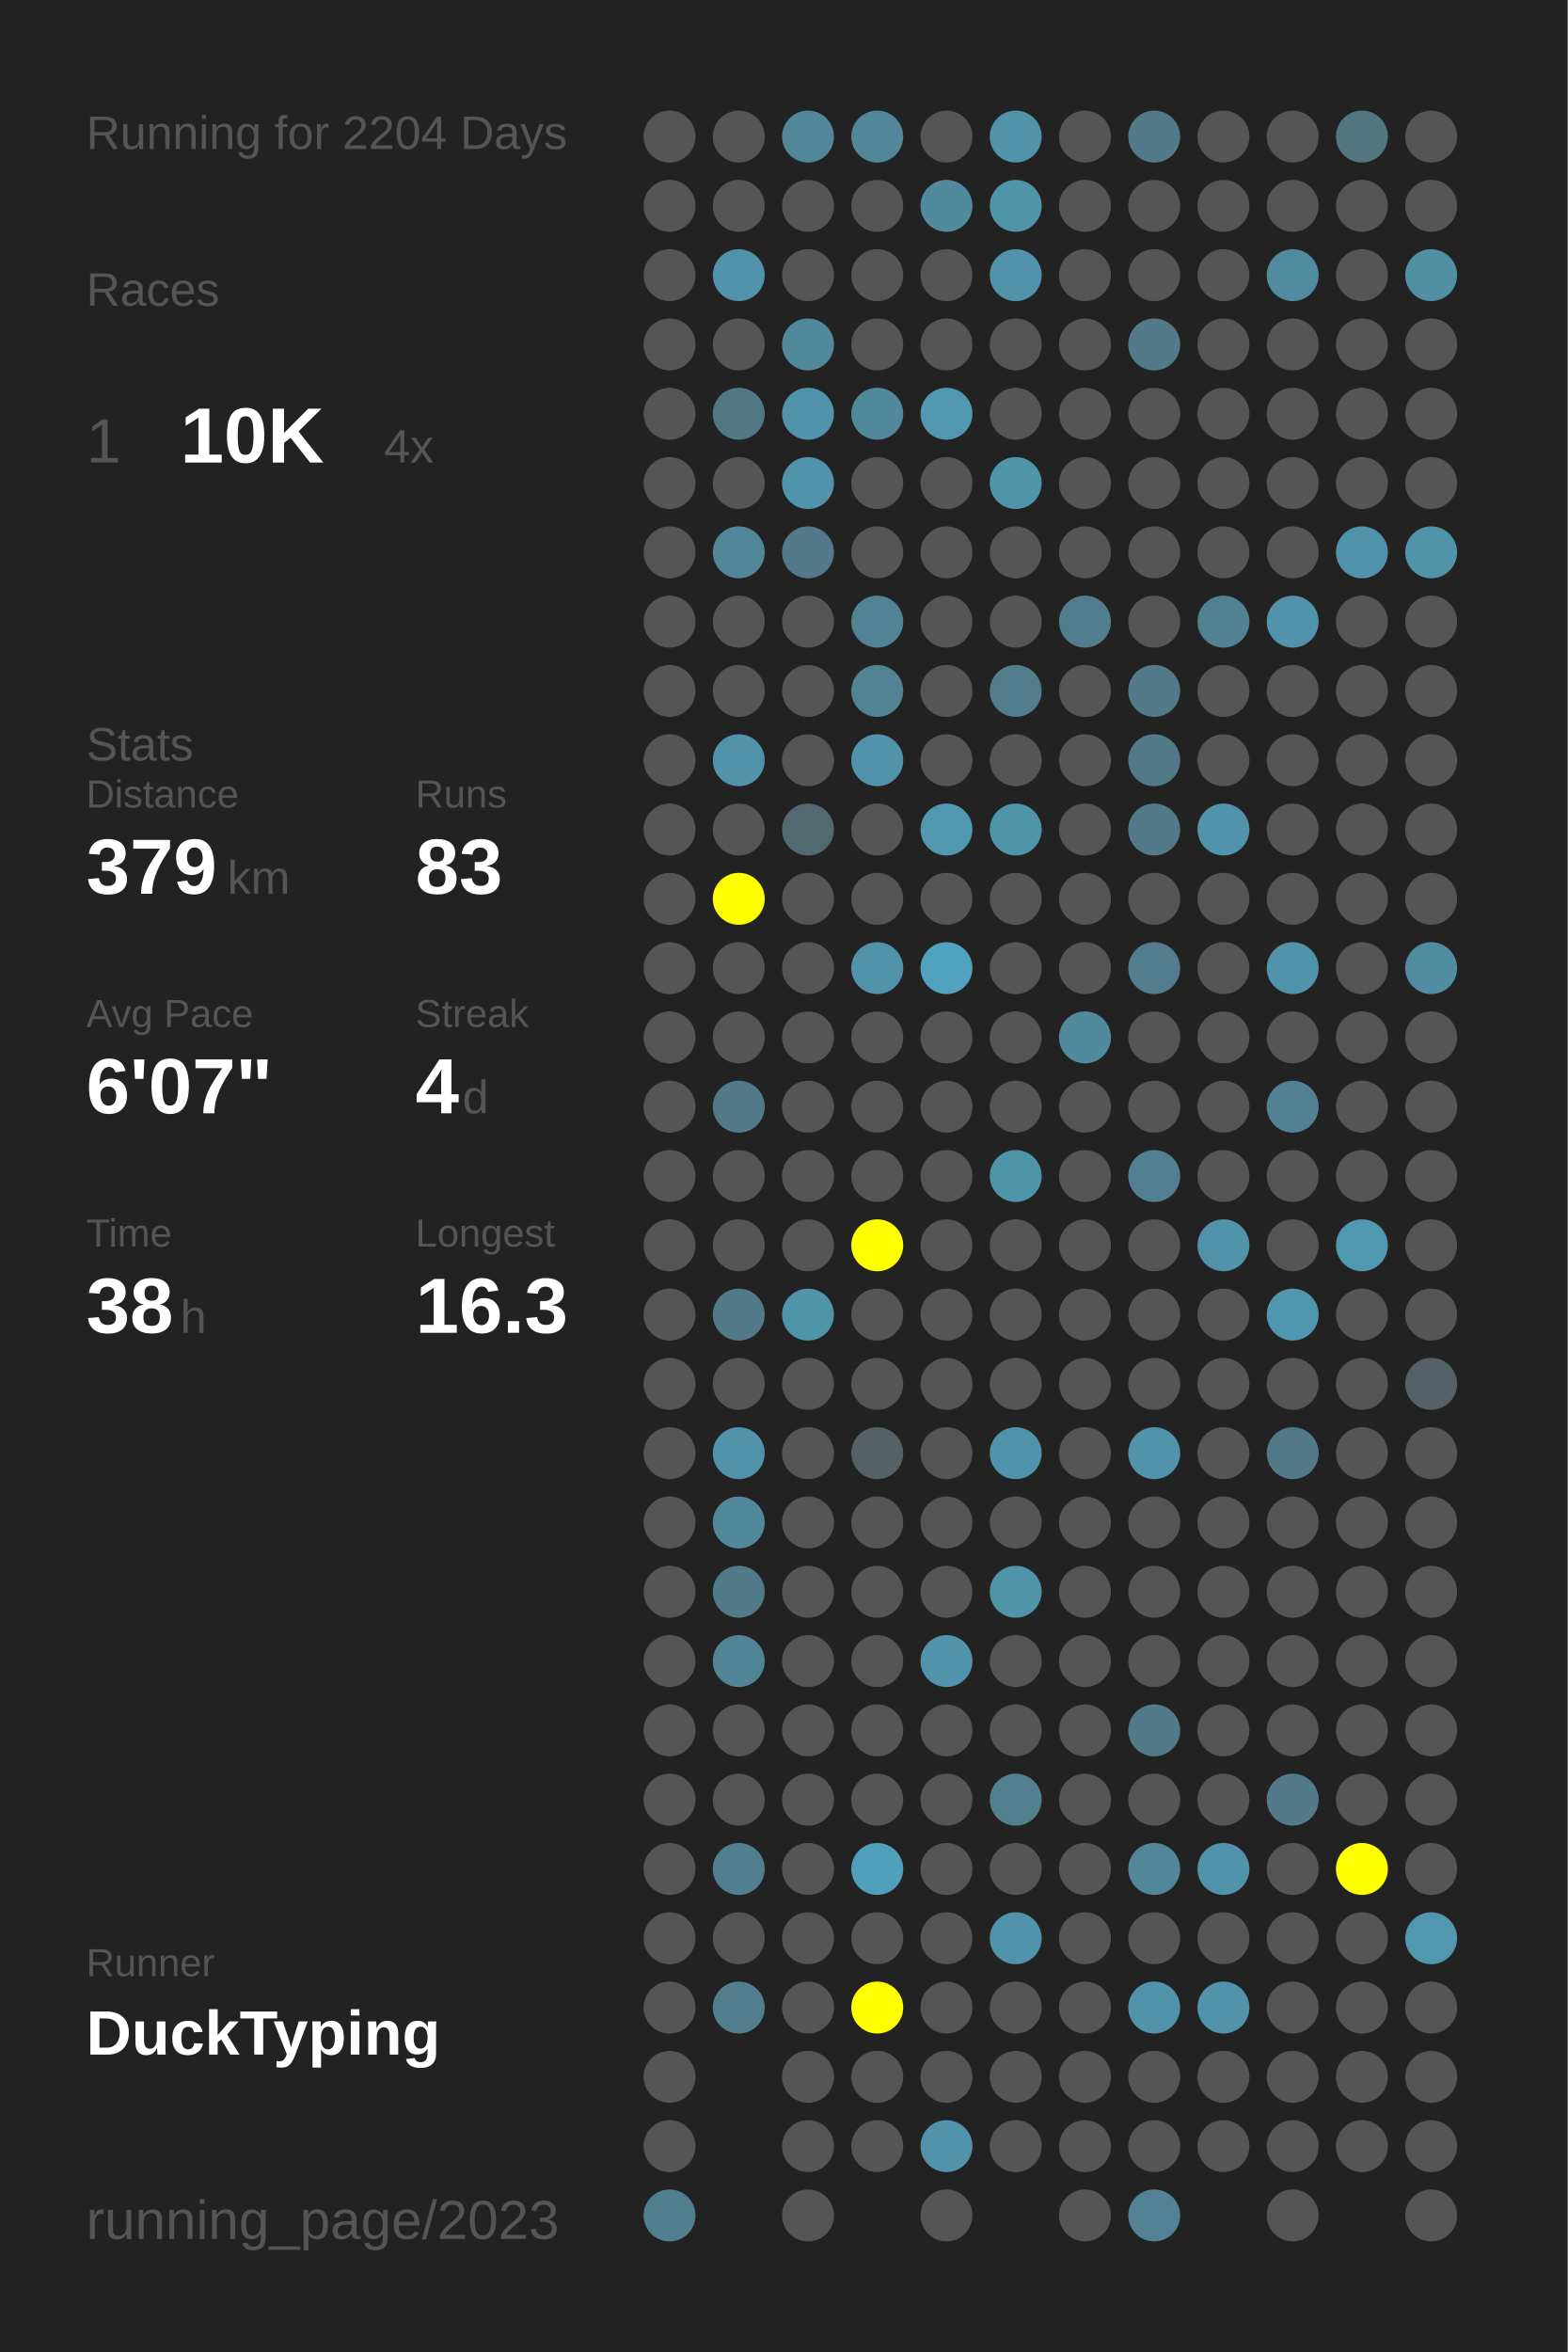
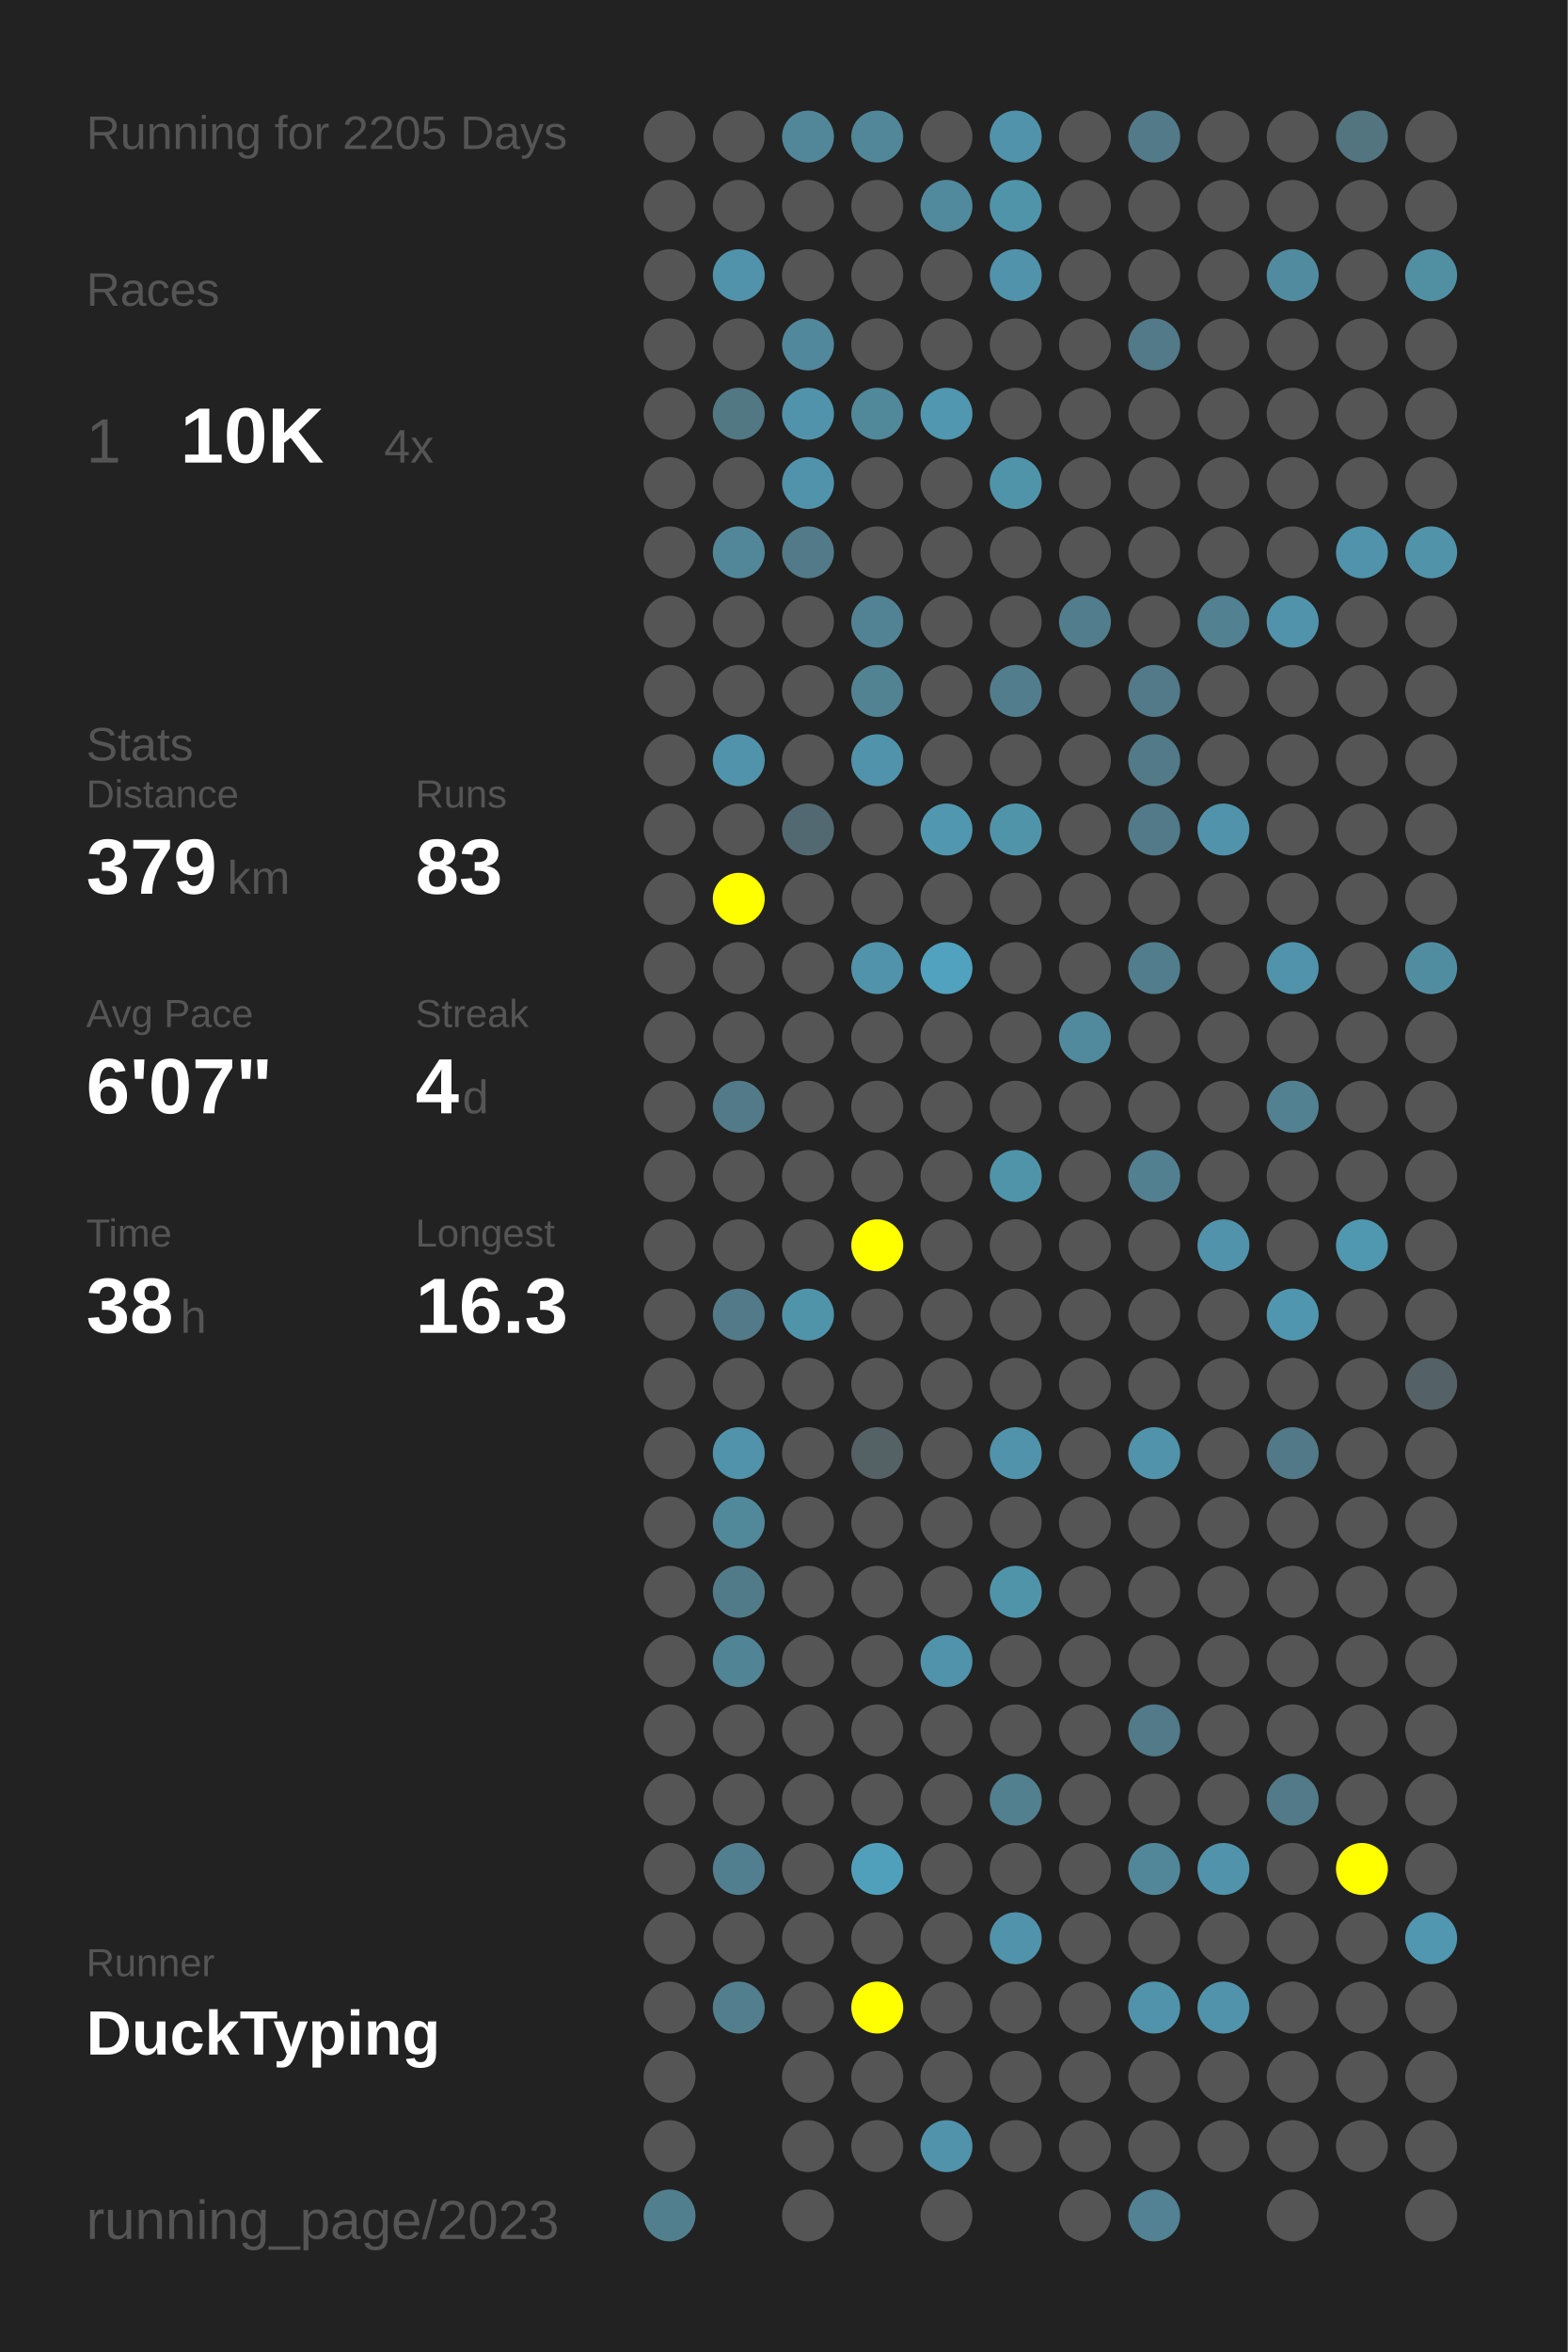
<svg xmlns="http://www.w3.org/2000/svg" baseProfile="full" height="300mm" version="1.1" viewBox="0,0,200,300" width="200mm">
  <defs />
  <rect fill="#222222" height="300" width="200" x="0" y="0" />
-   <text fill="#555555" style="font-size:6px; font-family:Arial;" x="11" y="19">Running for 2204 Days</text>
+   <text fill="#555555" style="font-size:6px; font-family:Arial;" x="11" y="19">Running for 2205 Days</text>
  <text fill="#555555" style="font-size:6px; font-family:Arial;" x="11" y="39">Races</text>
  <text fill="#555555" style="font-size:8px; font-family:Arial;" x="11" y="59">1</text>
  <text fill="#FFFFFF" style="font-size:10px; font-family:Arial; font-weight:bold;" x="23" y="59">10K</text>
  <text fill="#555555" style="font-size:6px; font-family:Arial;" x="49" y="59">4x</text>
  <text fill="#555555" style="font-size:6px; font-family:Arial;" x="11" y="97">Stats</text>
  <text fill="#555555" style="font-size:5px; font-family:Arial;" x="11" y="103">Distance</text>
  <text fill="#FFFFFF" style="font-size:10px; font-family:Arial; font-weight:bold;" x="11" y="114">379</text>
  <text fill="#555555" style="font-size:6px; font-family:Arial;" x="29" y="114">km</text>
  <text fill="#555555" style="font-size:5px; font-family:Arial;" x="53" y="103">Runs</text>
  <text fill="#FFFFFF" style="font-size:10px; font-family:Arial; font-weight:bold;" x="53" y="114">83</text>
  <text fill="#555555" style="font-size:5px; font-family:Arial;" x="11" y="131">Avg Pace</text>
  <text fill="#FFFFFF" style="font-size:10px; font-family:Arial; font-weight:bold;" x="11" y="142">6'07"</text>
  <text fill="#555555" style="font-size:5px; font-family:Arial;" x="53" y="131">Streak</text>
  <text fill="#FFFFFF" style="font-size:10px; font-family:Arial; font-weight:bold;" x="53" y="142">4</text>
  <text fill="#555555" style="font-size:6px; font-family:Arial;" x="59" y="142">d</text>
  <text fill="#555555" style="font-size:5px; font-family:Arial;" x="11" y="159">Time</text>
  <text fill="#FFFFFF" style="font-size:10px; font-family:Arial; font-weight:bold;" x="11" y="170">38</text>
  <text fill="#555555" style="font-size:6px; font-family:Arial;" x="23" y="170">h</text>
  <text fill="#555555" style="font-size:5px; font-family:Arial;" x="53" y="159">Longest</text>
  <text fill="#FFFFFF" style="font-size:10px; font-family:Arial; font-weight:bold;" x="53" y="170">16.3</text>
  <text fill="#555555" style="font-size:5px; font-family:Arial;" x="11" y="252.065">Runner</text>
  <text fill="#FFFFFF" style="font-size:8px; font-family:Arial; font-weight:bold;" x="11" y="262.065">DuckTyping</text>
  <text fill="#555555" style="font-size:7px; font-family:Arial;" x="11" y="285.581">running_page/2023</text>
  <circle cx="85.417" cy="17.419" fill="#555555" r="3.312" />
  <circle cx="85.417" cy="26.258" fill="#555555" r="3.312" />
  <circle cx="85.417" cy="35.097" fill="#555555" r="3.312" />
  <circle cx="85.417" cy="43.935" fill="#555555" r="3.312" />
  <circle cx="85.417" cy="52.774" fill="#555555" r="3.312" />
  <circle cx="85.417" cy="61.613" fill="#555555" r="3.312" />
  <circle cx="85.417" cy="70.452" fill="#555555" r="3.312" />
  <circle cx="85.417" cy="79.29" fill="#555555" r="3.312" />
  <circle cx="85.417" cy="88.129" fill="#555555" r="3.312" />
  <circle cx="85.417" cy="96.968" fill="#555555" r="3.312" />
  <circle cx="85.417" cy="105.806" fill="#555555" r="3.312" />
  <circle cx="85.417" cy="114.645" fill="#555555" r="3.312" />
  <circle cx="85.417" cy="123.484" fill="#555555" r="3.312" />
  <circle cx="85.417" cy="132.323" fill="#555555" r="3.312" />
  <circle cx="85.417" cy="141.161" fill="#555555" r="3.312" />
  <circle cx="85.417" cy="150" fill="#555555" r="3.312" />
  <circle cx="85.417" cy="158.839" fill="#555555" r="3.312" />
  <circle cx="85.417" cy="167.677" fill="#555555" r="3.312" />
  <circle cx="85.417" cy="176.516" fill="#555555" r="3.312" />
  <circle cx="85.417" cy="185.355" fill="#555555" r="3.312" />
  <circle cx="85.417" cy="194.194" fill="#555555" r="3.312" />
  <circle cx="85.417" cy="203.032" fill="#555555" r="3.312" />
  <circle cx="85.417" cy="211.871" fill="#555555" r="3.312" />
  <circle cx="85.417" cy="220.71" fill="#555555" r="3.312" />
  <circle cx="85.417" cy="229.548" fill="#555555" r="3.312" />
  <circle cx="85.417" cy="238.387" fill="#555555" r="3.312" />
  <circle cx="85.417" cy="247.226" fill="#555555" r="3.312" />
  <circle cx="85.417" cy="256.065" fill="#555555" r="3.312" />
  <circle cx="85.417" cy="264.903" fill="#555555" r="3.312" />
  <circle cx="85.417" cy="273.742" fill="#555555" r="3.312" />
  <circle cx="85.417" cy="282.581" fill="#527f8e" r="3.312" />
  <circle cx="94.25" cy="17.419" fill="#555555" r="3.312" />
  <circle cx="94.25" cy="26.258" fill="#555555" r="3.312" />
  <circle cx="94.25" cy="35.097" fill="#5093aa" r="3.312" />
  <circle cx="94.25" cy="43.935" fill="#555555" r="3.312" />
  <circle cx="94.25" cy="52.774" fill="#527884" r="3.312" />
  <circle cx="94.25" cy="61.613" fill="#555555" r="3.312" />
  <circle cx="94.25" cy="70.452" fill="#518799" r="3.312" />
  <circle cx="94.25" cy="79.29" fill="#555555" r="3.312" />
  <circle cx="94.25" cy="88.129" fill="#555555" r="3.312" />
  <circle cx="94.25" cy="96.968" fill="#5093aa" r="3.312" />
  <circle cx="94.25" cy="105.806" fill="#555555" r="3.312" />
  <circle cx="94.25" cy="114.645" fill="#FFFF00" r="3.312" />
  <circle cx="94.25" cy="123.484" fill="#555555" r="3.312" />
  <circle cx="94.25" cy="132.323" fill="#555555" r="3.312" />
  <circle cx="94.25" cy="141.161" fill="#527a88" r="3.312" />
  <circle cx="94.25" cy="150" fill="#555555" r="3.312" />
  <circle cx="94.25" cy="158.839" fill="#555555" r="3.312" />
  <circle cx="94.25" cy="167.677" fill="#527a88" r="3.312" />
  <circle cx="94.25" cy="176.516" fill="#555555" r="3.312" />
  <circle cx="94.25" cy="185.355" fill="#5093aa" r="3.312" />
  <circle cx="94.25" cy="194.194" fill="#51889a" r="3.312" />
  <circle cx="94.25" cy="203.032" fill="#527b89" r="3.312" />
  <circle cx="94.25" cy="211.871" fill="#518495" r="3.312" />
  <circle cx="94.25" cy="220.71" fill="#555555" r="3.312" />
  <circle cx="94.25" cy="229.548" fill="#555555" r="3.312" />
  <circle cx="94.25" cy="238.387" fill="#527f8f" r="3.312" />
  <circle cx="94.25" cy="247.226" fill="#555555" r="3.312" />
  <circle cx="94.25" cy="256.065" fill="#527e8d" r="3.312" />
  <circle cx="103.083" cy="17.419" fill="#518799" r="3.312" />
  <circle cx="103.083" cy="26.258" fill="#555555" r="3.312" />
  <circle cx="103.083" cy="35.097" fill="#555555" r="3.312" />
  <circle cx="103.083" cy="43.935" fill="#51889b" r="3.312" />
  <circle cx="103.083" cy="52.774" fill="#5093aa" r="3.312" />
  <circle cx="103.083" cy="61.613" fill="#5093aa" r="3.312" />
  <circle cx="103.083" cy="70.452" fill="#527a88" r="3.312" />
  <circle cx="103.083" cy="79.29" fill="#555555" r="3.312" />
  <circle cx="103.083" cy="88.129" fill="#555555" r="3.312" />
  <circle cx="103.083" cy="96.968" fill="#555555" r="3.312" />
  <circle cx="103.083" cy="105.806" fill="#536971" r="3.312" />
  <circle cx="103.083" cy="114.645" fill="#555555" r="3.312" />
  <circle cx="103.083" cy="123.484" fill="#555555" r="3.312" />
  <circle cx="103.083" cy="132.323" fill="#555555" r="3.312" />
  <circle cx="103.083" cy="141.161" fill="#555555" r="3.312" />
  <circle cx="103.083" cy="150" fill="#555555" r="3.312" />
  <circle cx="103.083" cy="158.839" fill="#555555" r="3.312" />
  <circle cx="103.083" cy="167.677" fill="#5094aa" r="3.312" />
  <circle cx="103.083" cy="176.516" fill="#555555" r="3.312" />
  <circle cx="103.083" cy="185.355" fill="#555555" r="3.312" />
  <circle cx="103.083" cy="194.194" fill="#555555" r="3.312" />
  <circle cx="103.083" cy="203.032" fill="#555555" r="3.312" />
  <circle cx="103.083" cy="211.871" fill="#555555" r="3.312" />
  <circle cx="103.083" cy="220.71" fill="#555555" r="3.312" />
  <circle cx="103.083" cy="229.548" fill="#555555" r="3.312" />
  <circle cx="103.083" cy="238.387" fill="#555555" r="3.312" />
  <circle cx="103.083" cy="247.226" fill="#555555" r="3.312" />
  <circle cx="103.083" cy="256.065" fill="#555555" r="3.312" />
  <circle cx="103.083" cy="264.903" fill="#555555" r="3.312" />
  <circle cx="103.083" cy="273.742" fill="#555555" r="3.312" />
  <circle cx="103.083" cy="282.581" fill="#555555" r="3.312" />
  <circle cx="111.917" cy="17.419" fill="#518799" r="3.312" />
  <circle cx="111.917" cy="26.258" fill="#555555" r="3.312" />
  <circle cx="111.917" cy="35.097" fill="#555555" r="3.312" />
  <circle cx="111.917" cy="43.935" fill="#555555" r="3.312" />
  <circle cx="111.917" cy="52.774" fill="#51889a" r="3.312" />
  <circle cx="111.917" cy="61.613" fill="#555555" r="3.312" />
  <circle cx="111.917" cy="70.452" fill="#555555" r="3.312" />
  <circle cx="111.917" cy="79.29" fill="#528394" r="3.312" />
  <circle cx="111.917" cy="88.129" fill="#528393" r="3.312" />
  <circle cx="111.917" cy="96.968" fill="#5093aa" r="3.312" />
  <circle cx="111.917" cy="105.806" fill="#555555" r="3.312" />
  <circle cx="111.917" cy="114.645" fill="#555555" r="3.312" />
  <circle cx="111.917" cy="123.484" fill="#5093aa" r="3.312" />
  <circle cx="111.917" cy="132.323" fill="#555555" r="3.312" />
  <circle cx="111.917" cy="141.161" fill="#555555" r="3.312" />
  <circle cx="111.917" cy="150" fill="#555555" r="3.312" />
  <circle cx="111.917" cy="158.839" fill="#FFFF00" r="3.312" />
  <circle cx="111.917" cy="167.677" fill="#555555" r="3.312" />
  <circle cx="111.917" cy="176.516" fill="#555555" r="3.312" />
  <circle cx="111.917" cy="185.355" fill="#546266" r="3.312" />
  <circle cx="111.917" cy="194.194" fill="#555555" r="3.312" />
  <circle cx="111.917" cy="203.032" fill="#555555" r="3.312" />
  <circle cx="111.917" cy="211.871" fill="#555555" r="3.312" />
  <circle cx="111.917" cy="220.71" fill="#555555" r="3.312" />
  <circle cx="111.917" cy="229.548" fill="#555555" r="3.312" />
  <circle cx="111.917" cy="238.387" fill="#50a0bb" r="3.312" />
  <circle cx="111.917" cy="247.226" fill="#555555" r="3.312" />
  <circle cx="111.917" cy="256.065" fill="#FFFF00" r="3.312" />
  <circle cx="111.917" cy="264.903" fill="#555555" r="3.312" />
  <circle cx="111.917" cy="273.742" fill="#555555" r="3.312" />
  <circle cx="120.75" cy="17.419" fill="#555555" r="3.312" />
  <circle cx="120.75" cy="26.258" fill="#518a9d" r="3.312" />
  <circle cx="120.75" cy="35.097" fill="#555555" r="3.312" />
  <circle cx="120.75" cy="43.935" fill="#555555" r="3.312" />
  <circle cx="120.75" cy="52.774" fill="#5097af" r="3.312" />
  <circle cx="120.75" cy="61.613" fill="#555555" r="3.312" />
  <circle cx="120.75" cy="70.452" fill="#555555" r="3.312" />
  <circle cx="120.75" cy="79.29" fill="#555555" r="3.312" />
  <circle cx="120.75" cy="88.129" fill="#555555" r="3.312" />
  <circle cx="120.75" cy="96.968" fill="#555555" r="3.312" />
  <circle cx="120.75" cy="105.806" fill="#5097af" r="3.312" />
  <circle cx="120.75" cy="114.645" fill="#555555" r="3.312" />
  <circle cx="120.75" cy="123.484" fill="#50a2be" r="3.312" />
  <circle cx="120.75" cy="132.323" fill="#555555" r="3.312" />
  <circle cx="120.75" cy="141.161" fill="#555555" r="3.312" />
  <circle cx="120.75" cy="150" fill="#555555" r="3.312" />
  <circle cx="120.75" cy="158.839" fill="#555555" r="3.312" />
  <circle cx="120.75" cy="167.677" fill="#555555" r="3.312" />
  <circle cx="120.75" cy="176.516" fill="#555555" r="3.312" />
  <circle cx="120.75" cy="185.355" fill="#555555" r="3.312" />
  <circle cx="120.75" cy="194.194" fill="#555555" r="3.312" />
  <circle cx="120.75" cy="203.032" fill="#555555" r="3.312" />
  <circle cx="120.75" cy="211.871" fill="#5093aa" r="3.312" />
  <circle cx="120.75" cy="220.71" fill="#555555" r="3.312" />
  <circle cx="120.75" cy="229.548" fill="#555555" r="3.312" />
  <circle cx="120.75" cy="238.387" fill="#555555" r="3.312" />
  <circle cx="120.75" cy="247.226" fill="#555555" r="3.312" />
  <circle cx="120.75" cy="256.065" fill="#555555" r="3.312" />
  <circle cx="120.75" cy="264.903" fill="#555555" r="3.312" />
  <circle cx="120.75" cy="273.742" fill="#5093aa" r="3.312" />
  <circle cx="120.75" cy="282.581" fill="#555555" r="3.312" />
  <circle cx="129.583" cy="17.419" fill="#5093aa" r="3.312" />
  <circle cx="129.583" cy="26.258" fill="#5094aa" r="3.312" />
  <circle cx="129.583" cy="35.097" fill="#5093aa" r="3.312" />
  <circle cx="129.583" cy="43.935" fill="#555555" r="3.312" />
  <circle cx="129.583" cy="52.774" fill="#555555" r="3.312" />
  <circle cx="129.583" cy="61.613" fill="#5094aa" r="3.312" />
  <circle cx="129.583" cy="70.452" fill="#555555" r="3.312" />
  <circle cx="129.583" cy="79.29" fill="#555555" r="3.312" />
  <circle cx="129.583" cy="88.129" fill="#527d8c" r="3.312" />
  <circle cx="129.583" cy="96.968" fill="#555555" r="3.312" />
  <circle cx="129.583" cy="105.806" fill="#5094aa" r="3.312" />
  <circle cx="129.583" cy="114.645" fill="#555555" r="3.312" />
  <circle cx="129.583" cy="123.484" fill="#555555" r="3.312" />
  <circle cx="129.583" cy="132.323" fill="#555555" r="3.312" />
  <circle cx="129.583" cy="141.161" fill="#555555" r="3.312" />
  <circle cx="129.583" cy="150" fill="#5094aa" r="3.312" />
  <circle cx="129.583" cy="158.839" fill="#555555" r="3.312" />
  <circle cx="129.583" cy="167.677" fill="#555555" r="3.312" />
  <circle cx="129.583" cy="176.516" fill="#555555" r="3.312" />
  <circle cx="129.583" cy="185.355" fill="#5093aa" r="3.312" />
  <circle cx="129.583" cy="194.194" fill="#555555" r="3.312" />
  <circle cx="129.583" cy="203.032" fill="#5094aa" r="3.312" />
  <circle cx="129.583" cy="211.871" fill="#555555" r="3.312" />
  <circle cx="129.583" cy="220.71" fill="#555555" r="3.312" />
  <circle cx="129.583" cy="229.548" fill="#52808f" r="3.312" />
  <circle cx="129.583" cy="238.387" fill="#555555" r="3.312" />
  <circle cx="129.583" cy="247.226" fill="#5093aa" r="3.312" />
  <circle cx="129.583" cy="256.065" fill="#555555" r="3.312" />
  <circle cx="129.583" cy="264.903" fill="#555555" r="3.312" />
  <circle cx="129.583" cy="273.742" fill="#555555" r="3.312" />
  <circle cx="138.417" cy="17.419" fill="#555555" r="3.312" />
  <circle cx="138.417" cy="26.258" fill="#555555" r="3.312" />
  <circle cx="138.417" cy="35.097" fill="#555555" r="3.312" />
  <circle cx="138.417" cy="43.935" fill="#555555" r="3.312" />
  <circle cx="138.417" cy="52.774" fill="#555555" r="3.312" />
  <circle cx="138.417" cy="61.613" fill="#555555" r="3.312" />
  <circle cx="138.417" cy="70.452" fill="#555555" r="3.312" />
  <circle cx="138.417" cy="79.29" fill="#527d8c" r="3.312" />
  <circle cx="138.417" cy="88.129" fill="#555555" r="3.312" />
  <circle cx="138.417" cy="96.968" fill="#555555" r="3.312" />
  <circle cx="138.417" cy="105.806" fill="#555555" r="3.312" />
  <circle cx="138.417" cy="114.645" fill="#555555" r="3.312" />
  <circle cx="138.417" cy="123.484" fill="#555555" r="3.312" />
  <circle cx="138.417" cy="132.323" fill="#518a9d" r="3.312" />
  <circle cx="138.417" cy="141.161" fill="#555555" r="3.312" />
  <circle cx="138.417" cy="150" fill="#555555" r="3.312" />
  <circle cx="138.417" cy="158.839" fill="#555555" r="3.312" />
  <circle cx="138.417" cy="167.677" fill="#555555" r="3.312" />
  <circle cx="138.417" cy="176.516" fill="#555555" r="3.312" />
  <circle cx="138.417" cy="185.355" fill="#555555" r="3.312" />
  <circle cx="138.417" cy="194.194" fill="#555555" r="3.312" />
  <circle cx="138.417" cy="203.032" fill="#555555" r="3.312" />
  <circle cx="138.417" cy="211.871" fill="#555555" r="3.312" />
  <circle cx="138.417" cy="220.71" fill="#555555" r="3.312" />
  <circle cx="138.417" cy="229.548" fill="#555555" r="3.312" />
  <circle cx="138.417" cy="238.387" fill="#555555" r="3.312" />
  <circle cx="138.417" cy="247.226" fill="#555555" r="3.312" />
  <circle cx="138.417" cy="256.065" fill="#555555" r="3.312" />
  <circle cx="138.417" cy="264.903" fill="#555555" r="3.312" />
  <circle cx="138.417" cy="273.742" fill="#555555" r="3.312" />
  <circle cx="138.417" cy="282.581" fill="#555555" r="3.312" />
  <circle cx="147.25" cy="17.419" fill="#527a88" r="3.312" />
  <circle cx="147.25" cy="26.258" fill="#555555" r="3.312" />
  <circle cx="147.25" cy="35.097" fill="#555555" r="3.312" />
  <circle cx="147.25" cy="43.935" fill="#527a88" r="3.312" />
  <circle cx="147.25" cy="52.774" fill="#555555" r="3.312" />
  <circle cx="147.25" cy="61.613" fill="#555555" r="3.312" />
  <circle cx="147.25" cy="70.452" fill="#555555" r="3.312" />
  <circle cx="147.25" cy="79.29" fill="#555555" r="3.312" />
  <circle cx="147.25" cy="88.129" fill="#527a88" r="3.312" />
  <circle cx="147.25" cy="96.968" fill="#527a88" r="3.312" />
  <circle cx="147.25" cy="105.806" fill="#527a88" r="3.312" />
  <circle cx="147.25" cy="114.645" fill="#555555" r="3.312" />
  <circle cx="147.25" cy="123.484" fill="#527d8c" r="3.312" />
  <circle cx="147.25" cy="132.323" fill="#555555" r="3.312" />
  <circle cx="147.25" cy="141.161" fill="#555555" r="3.312" />
  <circle cx="147.25" cy="150" fill="#528090" r="3.312" />
  <circle cx="147.25" cy="158.839" fill="#555555" r="3.312" />
  <circle cx="147.25" cy="167.677" fill="#555555" r="3.312" />
  <circle cx="147.25" cy="176.516" fill="#555555" r="3.312" />
  <circle cx="147.25" cy="185.355" fill="#5093aa" r="3.312" />
  <circle cx="147.25" cy="194.194" fill="#555555" r="3.312" />
  <circle cx="147.25" cy="203.032" fill="#555555" r="3.312" />
  <circle cx="147.25" cy="211.871" fill="#555555" r="3.312" />
  <circle cx="147.25" cy="220.71" fill="#527a88" r="3.312" />
  <circle cx="147.25" cy="229.548" fill="#555555" r="3.312" />
  <circle cx="147.25" cy="238.387" fill="#518799" r="3.312" />
  <circle cx="147.25" cy="247.226" fill="#555555" r="3.312" />
  <circle cx="147.25" cy="256.065" fill="#5093aa" r="3.312" />
  <circle cx="147.25" cy="264.903" fill="#555555" r="3.312" />
  <circle cx="147.25" cy="273.742" fill="#555555" r="3.312" />
  <circle cx="147.25" cy="282.581" fill="#528293" r="3.312" />
  <circle cx="156.083" cy="17.419" fill="#555555" r="3.312" />
  <circle cx="156.083" cy="26.258" fill="#555555" r="3.312" />
  <circle cx="156.083" cy="35.097" fill="#555555" r="3.312" />
  <circle cx="156.083" cy="43.935" fill="#555555" r="3.312" />
  <circle cx="156.083" cy="52.774" fill="#555555" r="3.312" />
  <circle cx="156.083" cy="61.613" fill="#555555" r="3.312" />
  <circle cx="156.083" cy="70.452" fill="#555555" r="3.312" />
  <circle cx="156.083" cy="79.29" fill="#528191" r="3.312" />
  <circle cx="156.083" cy="88.129" fill="#555555" r="3.312" />
  <circle cx="156.083" cy="96.968" fill="#555555" r="3.312" />
  <circle cx="156.083" cy="105.806" fill="#5093aa" r="3.312" />
  <circle cx="156.083" cy="114.645" fill="#555555" r="3.312" />
  <circle cx="156.083" cy="123.484" fill="#555555" r="3.312" />
  <circle cx="156.083" cy="132.323" fill="#555555" r="3.312" />
  <circle cx="156.083" cy="141.161" fill="#555555" r="3.312" />
  <circle cx="156.083" cy="150" fill="#555555" r="3.312" />
  <circle cx="156.083" cy="158.839" fill="#5093aa" r="3.312" />
  <circle cx="156.083" cy="167.677" fill="#555555" r="3.312" />
  <circle cx="156.083" cy="176.516" fill="#555555" r="3.312" />
  <circle cx="156.083" cy="185.355" fill="#555555" r="3.312" />
  <circle cx="156.083" cy="194.194" fill="#555555" r="3.312" />
  <circle cx="156.083" cy="203.032" fill="#555555" r="3.312" />
  <circle cx="156.083" cy="211.871" fill="#555555" r="3.312" />
  <circle cx="156.083" cy="220.71" fill="#555555" r="3.312" />
  <circle cx="156.083" cy="229.548" fill="#555555" r="3.312" />
  <circle cx="156.083" cy="238.387" fill="#5093aa" r="3.312" />
  <circle cx="156.083" cy="247.226" fill="#555555" r="3.312" />
  <circle cx="156.083" cy="256.065" fill="#5093aa" r="3.312" />
  <circle cx="156.083" cy="264.903" fill="#555555" r="3.312" />
  <circle cx="156.083" cy="273.742" fill="#555555" r="3.312" />
  <circle cx="164.917" cy="17.419" fill="#555555" r="3.312" />
  <circle cx="164.917" cy="26.258" fill="#555555" r="3.312" />
  <circle cx="164.917" cy="35.097" fill="#518b9f" r="3.312" />
  <circle cx="164.917" cy="43.935" fill="#555555" r="3.312" />
  <circle cx="164.917" cy="52.774" fill="#555555" r="3.312" />
  <circle cx="164.917" cy="61.613" fill="#555555" r="3.312" />
  <circle cx="164.917" cy="70.452" fill="#555555" r="3.312" />
  <circle cx="164.917" cy="79.29" fill="#5093aa" r="3.312" />
  <circle cx="164.917" cy="88.129" fill="#555555" r="3.312" />
  <circle cx="164.917" cy="96.968" fill="#555555" r="3.312" />
  <circle cx="164.917" cy="105.806" fill="#555555" r="3.312" />
  <circle cx="164.917" cy="114.645" fill="#555555" r="3.312" />
  <circle cx="164.917" cy="123.484" fill="#5093aa" r="3.312" />
  <circle cx="164.917" cy="132.323" fill="#555555" r="3.312" />
  <circle cx="164.917" cy="141.161" fill="#528191" r="3.312" />
  <circle cx="164.917" cy="150" fill="#555555" r="3.312" />
  <circle cx="164.917" cy="158.839" fill="#555555" r="3.312" />
  <circle cx="164.917" cy="167.677" fill="#5096ae" r="3.312" />
  <circle cx="164.917" cy="176.516" fill="#555555" r="3.312" />
  <circle cx="164.917" cy="185.355" fill="#527987" r="3.312" />
  <circle cx="164.917" cy="194.194" fill="#555555" r="3.312" />
  <circle cx="164.917" cy="203.032" fill="#555555" r="3.312" />
  <circle cx="164.917" cy="211.871" fill="#555555" r="3.312" />
  <circle cx="164.917" cy="220.71" fill="#555555" r="3.312" />
  <circle cx="164.917" cy="229.548" fill="#527a88" r="3.312" />
  <circle cx="164.917" cy="238.387" fill="#555555" r="3.312" />
  <circle cx="164.917" cy="247.226" fill="#555555" r="3.312" />
  <circle cx="164.917" cy="256.065" fill="#555555" r="3.312" />
  <circle cx="164.917" cy="264.903" fill="#555555" r="3.312" />
  <circle cx="164.917" cy="273.742" fill="#555555" r="3.312" />
  <circle cx="164.917" cy="282.581" fill="#555555" r="3.312" />
  <circle cx="173.75" cy="17.419" fill="#527580" r="3.312" />
  <circle cx="173.75" cy="26.258" fill="#555555" r="3.312" />
  <circle cx="173.75" cy="35.097" fill="#555555" r="3.312" />
  <circle cx="173.75" cy="43.935" fill="#555555" r="3.312" />
  <circle cx="173.75" cy="52.774" fill="#555555" r="3.312" />
  <circle cx="173.75" cy="61.613" fill="#555555" r="3.312" />
  <circle cx="173.75" cy="70.452" fill="#5093aa" r="3.312" />
  <circle cx="173.75" cy="79.29" fill="#555555" r="3.312" />
  <circle cx="173.75" cy="88.129" fill="#555555" r="3.312" />
  <circle cx="173.75" cy="96.968" fill="#555555" r="3.312" />
  <circle cx="173.75" cy="105.806" fill="#555555" r="3.312" />
  <circle cx="173.75" cy="114.645" fill="#555555" r="3.312" />
  <circle cx="173.75" cy="123.484" fill="#555555" r="3.312" />
  <circle cx="173.75" cy="132.323" fill="#555555" r="3.312" />
  <circle cx="173.75" cy="141.161" fill="#555555" r="3.312" />
  <circle cx="173.75" cy="150" fill="#555555" r="3.312" />
  <circle cx="173.75" cy="158.839" fill="#5098b0" r="3.312" />
  <circle cx="173.75" cy="167.677" fill="#555555" r="3.312" />
  <circle cx="173.75" cy="176.516" fill="#555555" r="3.312" />
  <circle cx="173.75" cy="185.355" fill="#555555" r="3.312" />
  <circle cx="173.75" cy="194.194" fill="#555555" r="3.312" />
  <circle cx="173.75" cy="203.032" fill="#555555" r="3.312" />
  <circle cx="173.75" cy="211.871" fill="#555555" r="3.312" />
  <circle cx="173.75" cy="220.71" fill="#555555" r="3.312" />
  <circle cx="173.75" cy="229.548" fill="#555555" r="3.312" />
  <circle cx="173.75" cy="238.387" fill="#FFFF00" r="3.312" />
  <circle cx="173.75" cy="247.226" fill="#555555" r="3.312" />
  <circle cx="173.75" cy="256.065" fill="#555555" r="3.312" />
  <circle cx="173.75" cy="264.903" fill="#555555" r="3.312" />
  <circle cx="173.75" cy="273.742" fill="#555555" r="3.312" />
  <circle cx="182.583" cy="17.419" fill="#555555" r="3.312" />
  <circle cx="182.583" cy="26.258" fill="#555555" r="3.312" />
  <circle cx="182.583" cy="35.097" fill="#518fa3" r="3.312" />
  <circle cx="182.583" cy="43.935" fill="#555555" r="3.312" />
  <circle cx="182.583" cy="52.774" fill="#555555" r="3.312" />
  <circle cx="182.583" cy="61.613" fill="#555555" r="3.312" />
  <circle cx="182.583" cy="70.452" fill="#5193a9" r="3.312" />
  <circle cx="182.583" cy="79.29" fill="#555555" r="3.312" />
  <circle cx="182.583" cy="88.129" fill="#555555" r="3.312" />
  <circle cx="182.583" cy="96.968" fill="#555555" r="3.312" />
  <circle cx="182.583" cy="105.806" fill="#555555" r="3.312" />
  <circle cx="182.583" cy="114.645" fill="#555555" r="3.312" />
  <circle cx="182.583" cy="123.484" fill="#518da1" r="3.312" />
  <circle cx="182.583" cy="132.323" fill="#555555" r="3.312" />
  <circle cx="182.583" cy="141.161" fill="#555555" r="3.312" />
  <circle cx="182.583" cy="150" fill="#555555" r="3.312" />
  <circle cx="182.583" cy="158.839" fill="#555555" r="3.312" />
  <circle cx="182.583" cy="167.677" fill="#555555" r="3.312" />
  <circle cx="182.583" cy="176.516" fill="#546267" r="3.312" />
  <circle cx="182.583" cy="185.355" fill="#555555" r="3.312" />
  <circle cx="182.583" cy="194.194" fill="#555555" r="3.312" />
  <circle cx="182.583" cy="203.032" fill="#555555" r="3.312" />
  <circle cx="182.583" cy="211.871" fill="#555555" r="3.312" />
  <circle cx="182.583" cy="220.71" fill="#555555" r="3.312" />
  <circle cx="182.583" cy="229.548" fill="#555555" r="3.312" />
  <circle cx="182.583" cy="238.387" fill="#555555" r="3.312" />
  <circle cx="182.583" cy="247.226" fill="#5097af" r="3.312" />
  <circle cx="182.583" cy="256.065" fill="#555555" r="3.312" />
  <circle cx="182.583" cy="264.903" fill="#555555" r="3.312" />
  <circle cx="182.583" cy="273.742" fill="#555555" r="3.312" />
  <circle cx="182.583" cy="282.581" fill="#555555" r="3.312" />
</svg>
